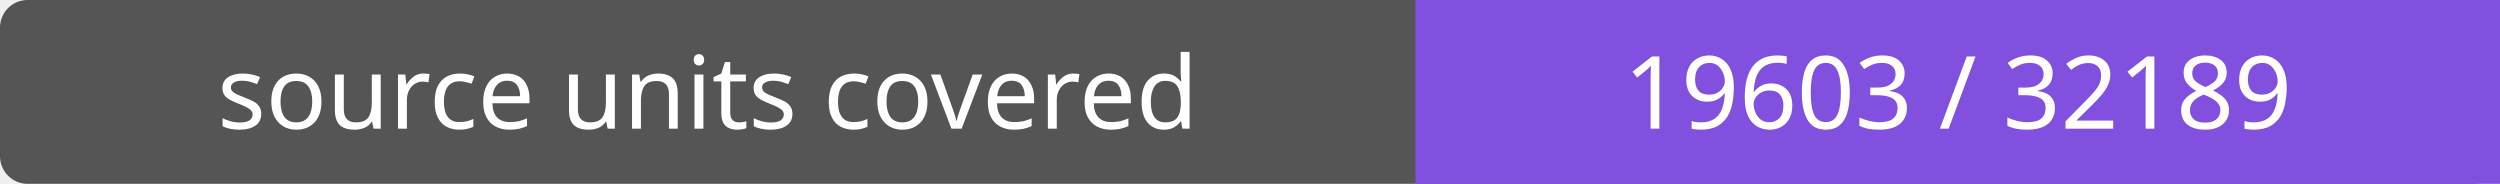
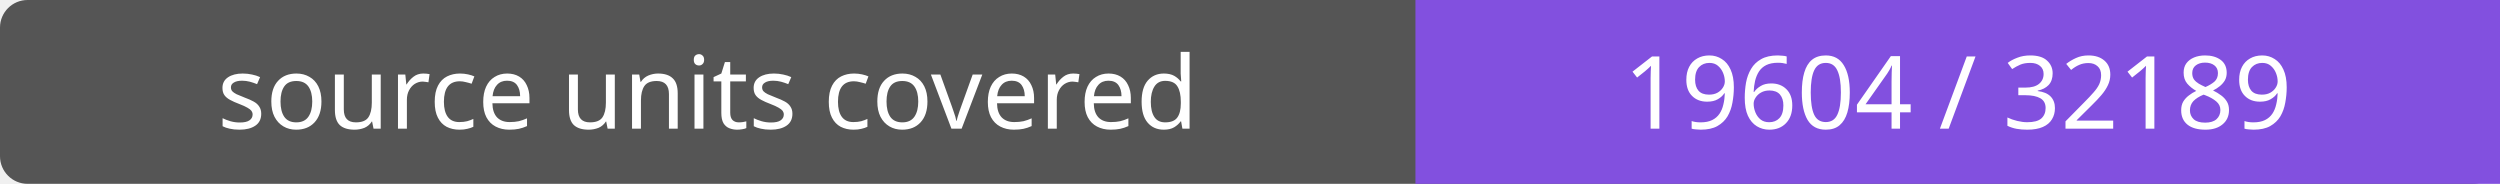
- <svg xmlns="http://www.w3.org/2000/svg" width="272" height="20" role="img" aria-label="source units covered: 19603 / 32189">
+ <svg xmlns="http://www.w3.org/2000/svg" width="272" height="20" role="img" aria-label="source units covered: 19604 / 32189">
  <rect width="272" height="20" rx="3" fill="#555" />
  <path fill="#8250df" d="M154 0h118v20H154z" />
  <g fill="#fff" text-anchor="middle" font-family="Verdana,sans-serif" font-size="11">
    <text x="77.0" y="14">source units covered</text>
-     <text x="213.0" y="14">19603 / 32189</text>
+     <text x="213.0" y="14">19604 / 32189</text>
  </g>
</svg>
